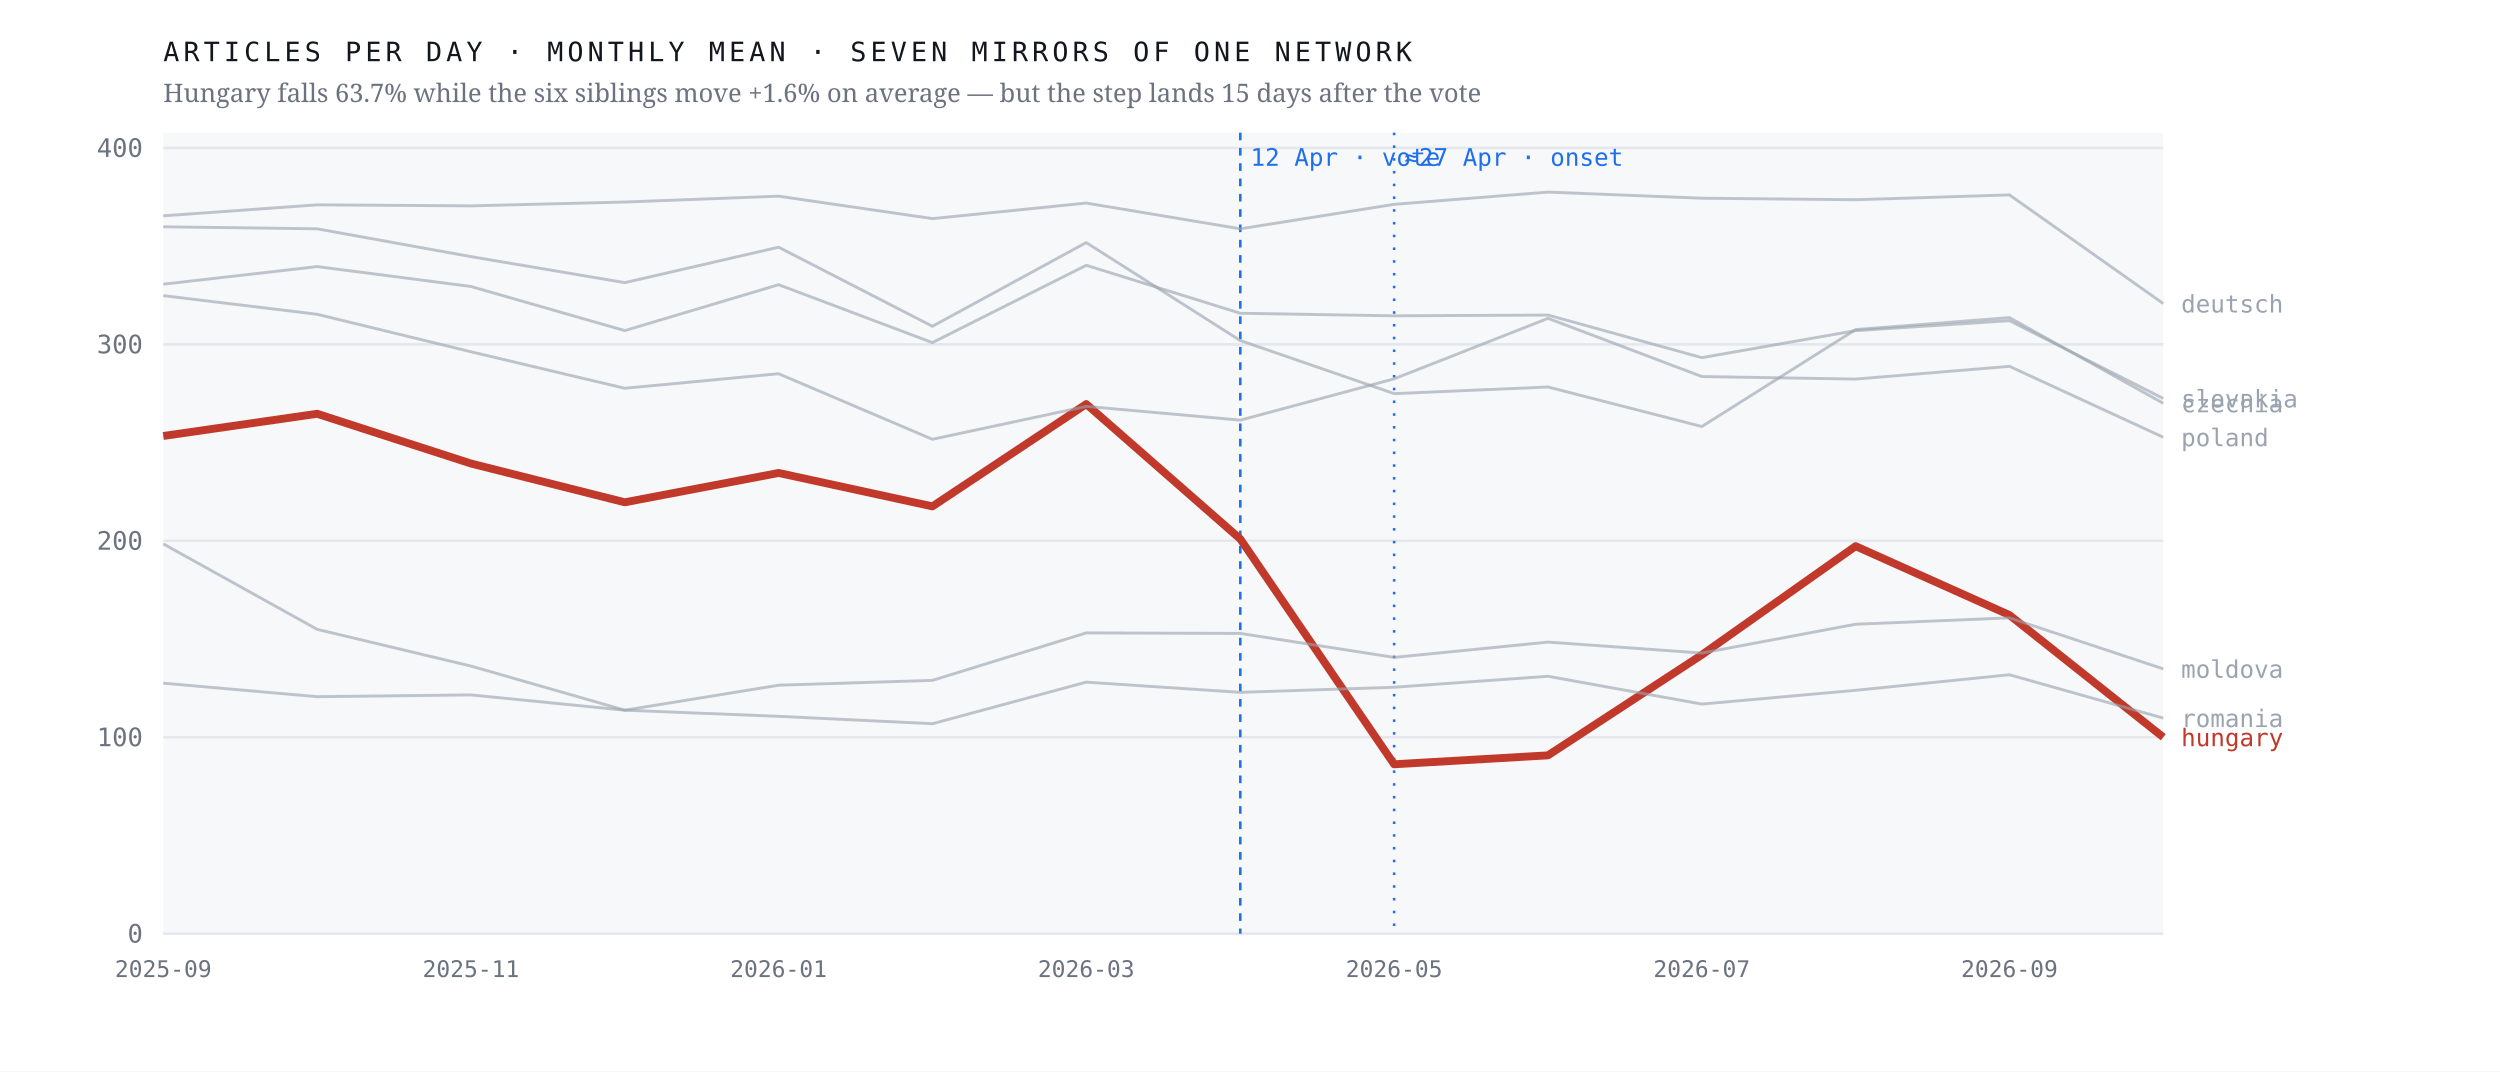
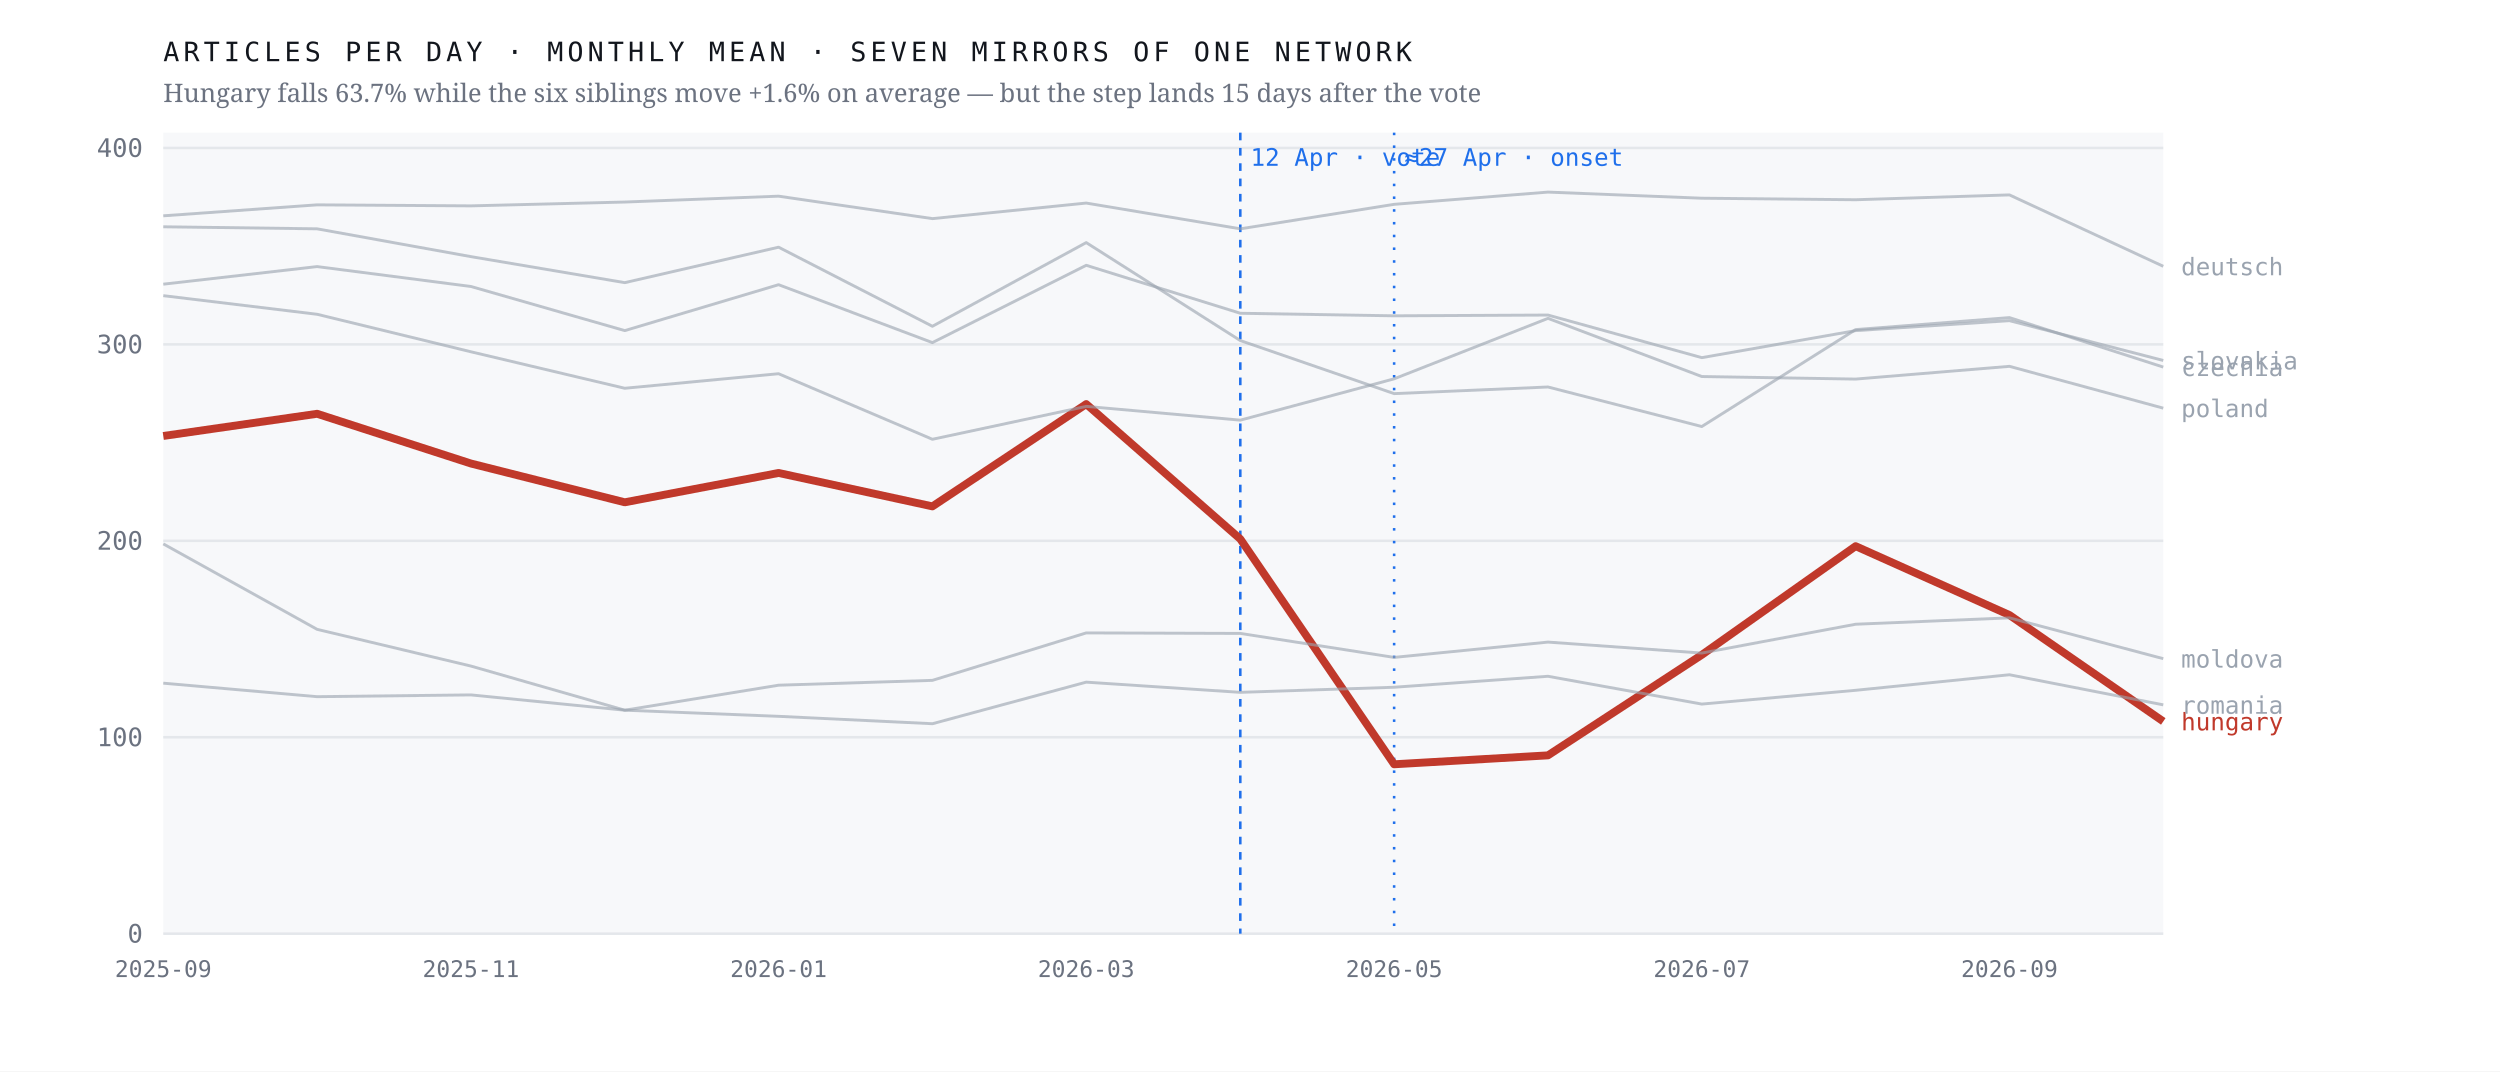
<svg xmlns="http://www.w3.org/2000/svg" viewBox="0 0 980 420" width="980" height="420" role="img" aria-label="Monthly output of seven mirrors of one network; the Hungarian line falls 63.7% after April 2026 while the six others hold roughly flat">
  <rect width="980" height="420" fill="#ffffff" />
  <rect x="64" y="52" width="784" height="314" fill="#f7f8fa" />
  <line x1="64" y1="366.0" x2="848" y2="366.0" stroke="#e4e7eb" stroke-width="1" />
  <text x="56.0" y="369.5" font-family="ui-monospace,'IBM Plex Mono',Menlo,monospace" font-size="10" font-weight="400" letter-spacing="0" fill="#6b7280" text-anchor="end">0</text>
  <line x1="64" y1="289.0" x2="848" y2="289.0" stroke="#e4e7eb" stroke-width="1" />
  <text x="56.0" y="292.5" font-family="ui-monospace,'IBM Plex Mono',Menlo,monospace" font-size="10" font-weight="400" letter-spacing="0" fill="#6b7280" text-anchor="end">100</text>
  <line x1="64" y1="212.0" x2="848" y2="212.0" stroke="#e4e7eb" stroke-width="1" />
  <text x="56.0" y="215.5" font-family="ui-monospace,'IBM Plex Mono',Menlo,monospace" font-size="10" font-weight="400" letter-spacing="0" fill="#6b7280" text-anchor="end">200</text>
  <line x1="64" y1="135.0" x2="848" y2="135.0" stroke="#e4e7eb" stroke-width="1" />
  <text x="56.0" y="138.5" font-family="ui-monospace,'IBM Plex Mono',Menlo,monospace" font-size="10" font-weight="400" letter-spacing="0" fill="#6b7280" text-anchor="end">300</text>
  <line x1="64" y1="58.0" x2="848" y2="58.0" stroke="#e4e7eb" stroke-width="1" />
  <text x="56.0" y="61.5" font-family="ui-monospace,'IBM Plex Mono',Menlo,monospace" font-size="10" font-weight="400" letter-spacing="0" fill="#6b7280" text-anchor="end">400</text>
  <line x1="486.2" y1="52" x2="486.2" y2="366" stroke="#1f6feb" stroke-width="1" stroke-dasharray="3 3" />
  <text x="490.2" y="65.0" font-family="ui-monospace,'IBM Plex Mono',Menlo,monospace" font-size="9.5" font-weight="400" letter-spacing="0" fill="#1f6feb" text-anchor="start">12 Apr · vote</text>
  <line x1="546.5" y1="52" x2="546.5" y2="366" stroke="#1f6feb" stroke-width="1" stroke-dasharray="1 4" />
  <text x="550.5" y="65.0" font-family="ui-monospace,'IBM Plex Mono',Menlo,monospace" font-size="9.5" font-weight="400" letter-spacing="0" fill="#1f6feb" text-anchor="start">≈27 Apr · onset</text>
-   <polyline points="64.0,170.9 124.3,162.2 184.6,181.7 244.9,196.9 305.2,185.4 365.5,198.5 425.8,158.4 486.2,211.3 546.5,299.6 606.8,296.1 667.1,256.7 727.4,214.1 787.7,241.1 848.0,289.0" fill="none" stroke="#c0392b" stroke-width="3.1" stroke-opacity="1" stroke-linejoin="round" />
-   <text x="855.0" y="292.5" font-family="ui-monospace,'IBM Plex Mono',Menlo,monospace" font-size="9.5" font-weight="500" letter-spacing="0" fill="#c0392b" text-anchor="start">hungary</text>
-   <polyline points="64.0,88.9 124.3,89.7 184.6,100.6 244.9,110.8 305.2,96.9 365.5,127.9 425.8,95.1 486.2,133.5 546.5,154.3 606.8,151.7 667.1,167.2 727.4,129.2 787.7,124.5 848.0,158.1" fill="none" stroke="#9aa3af" stroke-width="1.15" stroke-opacity="0.62" stroke-linejoin="round" />
-   <text x="855.0" y="161.6" font-family="ui-monospace,'IBM Plex Mono',Menlo,monospace" font-size="9.5" font-weight="400" letter-spacing="0" fill="#9aa3af" text-anchor="start">czechia</text>
-   <polyline points="64.0,84.6 124.3,80.3 184.6,80.7 244.9,79.2 305.2,76.9 365.5,85.7 425.8,79.6 486.2,89.7 546.5,80.1 606.8,75.3 667.1,77.7 727.4,78.3 787.7,76.4 848.0,119.0" fill="none" stroke="#9aa3af" stroke-width="1.15" stroke-opacity="0.62" stroke-linejoin="round" />
-   <text x="855.0" y="122.5" font-family="ui-monospace,'IBM Plex Mono',Menlo,monospace" font-size="9.5" font-weight="400" letter-spacing="0" fill="#9aa3af" text-anchor="start">deutsch</text>
-   <polyline points="64.0,213.2 124.3,246.7 184.6,261.1 244.9,278.4 305.2,268.6 365.5,266.7 425.8,248.1 486.2,248.3 546.5,257.7 606.8,251.7 667.1,256.0 727.4,244.7 787.7,242.2 848.0,262.2" fill="none" stroke="#9aa3af" stroke-width="1.15" stroke-opacity="0.62" stroke-linejoin="round" />
-   <text x="855.0" y="265.7" font-family="ui-monospace,'IBM Plex Mono',Menlo,monospace" font-size="9.5" font-weight="400" letter-spacing="0" fill="#9aa3af" text-anchor="start">moldova</text>
-   <polyline points="64.0,115.9 124.3,123.2 184.6,137.9 244.9,152.2 305.2,146.5 365.5,172.2 425.8,159.3 486.2,164.7 546.5,148.5 606.8,124.8 667.1,147.6 727.4,148.6 787.7,143.6 848.0,171.4" fill="none" stroke="#9aa3af" stroke-width="1.15" stroke-opacity="0.62" stroke-linejoin="round" />
-   <text x="855.0" y="174.9" font-family="ui-monospace,'IBM Plex Mono',Menlo,monospace" font-size="9.5" font-weight="400" letter-spacing="0" fill="#9aa3af" text-anchor="start">poland</text>
-   <polyline points="64.0,267.8 124.3,273.1 184.6,272.4 244.9,278.4 305.2,280.8 365.5,283.7 425.8,267.4 486.2,271.4 546.5,269.4 606.8,265.1 667.1,276.0 727.4,270.6 787.7,264.5 848.0,281.5" fill="none" stroke="#9aa3af" stroke-width="1.15" stroke-opacity="0.62" stroke-linejoin="round" />
-   <text x="855.0" y="285.0" font-family="ui-monospace,'IBM Plex Mono',Menlo,monospace" font-size="9.5" font-weight="400" letter-spacing="0" fill="#9aa3af" text-anchor="start">romania</text>
-   <polyline points="64.0,111.4 124.3,104.5 184.6,112.3 244.9,129.6 305.2,111.6 365.5,134.3 425.8,104.0 486.2,122.8 546.5,123.8 606.8,123.5 667.1,140.2 727.4,129.6 787.7,125.7 848.0,156.2" fill="none" stroke="#9aa3af" stroke-width="1.15" stroke-opacity="0.62" stroke-linejoin="round" />
-   <text x="855.0" y="159.7" font-family="ui-monospace,'IBM Plex Mono',Menlo,monospace" font-size="9.5" font-weight="400" letter-spacing="0" fill="#9aa3af" text-anchor="start">slovakia</text>
+   <polyline points="64.0,170.9 124.3,162.2 184.6,181.7 244.9,196.9 305.2,185.4 365.5,198.5 425.8,158.4 486.2,211.3 546.5,299.6 606.8,296.1 667.1,256.7 727.4,214.1 787.7,241.1 848.0,282.8" fill="none" stroke="#c0392b" stroke-width="3.1" stroke-opacity="1" stroke-linejoin="round" />
+   <text x="855.0" y="286.3" font-family="ui-monospace,'IBM Plex Mono',Menlo,monospace" font-size="9.5" font-weight="500" letter-spacing="0" fill="#c0392b" text-anchor="start">hungary</text>
+   <polyline points="64.0,88.9 124.3,89.7 184.6,100.6 244.9,110.8 305.2,96.9 365.5,127.9 425.8,95.1 486.2,133.5 546.5,154.3 606.8,151.7 667.1,167.2 727.4,129.2 787.7,124.5 848.0,143.9" fill="none" stroke="#9aa3af" stroke-width="1.15" stroke-opacity="0.62" stroke-linejoin="round" />
+   <text x="855.0" y="147.4" font-family="ui-monospace,'IBM Plex Mono',Menlo,monospace" font-size="9.5" font-weight="400" letter-spacing="0" fill="#9aa3af" text-anchor="start">czechia</text>
+   <polyline points="64.0,84.6 124.3,80.3 184.6,80.7 244.9,79.2 305.2,76.9 365.5,85.7 425.8,79.6 486.2,89.7 546.5,80.1 606.8,75.3 667.1,77.7 727.4,78.3 787.7,76.4 848.0,104.4" fill="none" stroke="#9aa3af" stroke-width="1.15" stroke-opacity="0.62" stroke-linejoin="round" />
+   <text x="855.0" y="107.9" font-family="ui-monospace,'IBM Plex Mono',Menlo,monospace" font-size="9.5" font-weight="400" letter-spacing="0" fill="#9aa3af" text-anchor="start">deutsch</text>
+   <polyline points="64.0,213.2 124.3,246.7 184.6,261.1 244.9,278.4 305.2,268.6 365.5,266.7 425.8,248.1 486.2,248.3 546.5,257.7 606.8,251.7 667.1,256.0 727.4,244.7 787.7,242.2 848.0,258.2" fill="none" stroke="#9aa3af" stroke-width="1.15" stroke-opacity="0.62" stroke-linejoin="round" />
+   <text x="855.0" y="261.7" font-family="ui-monospace,'IBM Plex Mono',Menlo,monospace" font-size="9.5" font-weight="400" letter-spacing="0" fill="#9aa3af" text-anchor="start">moldova</text>
+   <polyline points="64.0,115.9 124.3,123.2 184.6,137.9 244.9,152.2 305.2,146.5 365.5,172.2 425.8,159.3 486.2,164.7 546.5,148.5 606.8,124.8 667.1,147.6 727.4,148.6 787.7,143.6 848.0,160.0" fill="none" stroke="#9aa3af" stroke-width="1.15" stroke-opacity="0.62" stroke-linejoin="round" />
+   <text x="855.0" y="163.5" font-family="ui-monospace,'IBM Plex Mono',Menlo,monospace" font-size="9.5" font-weight="400" letter-spacing="0" fill="#9aa3af" text-anchor="start">poland</text>
+   <polyline points="64.0,267.8 124.3,273.1 184.6,272.4 244.9,278.4 305.2,280.8 365.5,283.7 425.8,267.4 486.2,271.4 546.5,269.4 606.8,265.1 667.1,276.0 727.4,270.6 787.7,264.5 848.0,276.3" fill="none" stroke="#9aa3af" stroke-width="1.15" stroke-opacity="0.62" stroke-linejoin="round" />
+   <text x="855.0" y="279.8" font-family="ui-monospace,'IBM Plex Mono',Menlo,monospace" font-size="9.5" font-weight="400" letter-spacing="0" fill="#9aa3af" text-anchor="start">romania</text>
+   <polyline points="64.0,111.4 124.3,104.5 184.6,112.3 244.9,129.6 305.2,111.6 365.5,134.3 425.8,104.0 486.2,122.8 546.5,123.8 606.8,123.5 667.1,140.2 727.4,129.6 787.7,125.7 848.0,141.3" fill="none" stroke="#9aa3af" stroke-width="1.15" stroke-opacity="0.62" stroke-linejoin="round" />
+   <text x="855.0" y="144.8" font-family="ui-monospace,'IBM Plex Mono',Menlo,monospace" font-size="9.5" font-weight="400" letter-spacing="0" fill="#9aa3af" text-anchor="start">slovakia</text>
  <text x="64.0" y="383.0" font-family="ui-monospace,'IBM Plex Mono',Menlo,monospace" font-size="9" font-weight="400" letter-spacing="0" fill="#6b7280" text-anchor="middle">2025-09</text>
  <text x="184.6" y="383.0" font-family="ui-monospace,'IBM Plex Mono',Menlo,monospace" font-size="9" font-weight="400" letter-spacing="0" fill="#6b7280" text-anchor="middle">2025-11</text>
  <text x="305.2" y="383.0" font-family="ui-monospace,'IBM Plex Mono',Menlo,monospace" font-size="9" font-weight="400" letter-spacing="0" fill="#6b7280" text-anchor="middle">2026-01</text>
  <text x="425.8" y="383.0" font-family="ui-monospace,'IBM Plex Mono',Menlo,monospace" font-size="9" font-weight="400" letter-spacing="0" fill="#6b7280" text-anchor="middle">2026-03</text>
  <text x="546.5" y="383.0" font-family="ui-monospace,'IBM Plex Mono',Menlo,monospace" font-size="9" font-weight="400" letter-spacing="0" fill="#6b7280" text-anchor="middle">2026-05</text>
  <text x="667.1" y="383.0" font-family="ui-monospace,'IBM Plex Mono',Menlo,monospace" font-size="9" font-weight="400" letter-spacing="0" fill="#6b7280" text-anchor="middle">2026-07</text>
  <text x="787.7" y="383.0" font-family="ui-monospace,'IBM Plex Mono',Menlo,monospace" font-size="9" font-weight="400" letter-spacing="0" fill="#6b7280" text-anchor="middle">2026-09</text>
  <text x="64.0" y="24.0" font-family="ui-monospace,'IBM Plex Mono',Menlo,monospace" font-size="10.5" font-weight="400" letter-spacing="1.6" fill="#12161d" text-anchor="start">ARTICLES PER DAY · MONTHLY MEAN · SEVEN MIRRORS OF ONE NETWORK</text>
  <text x="64.0" y="40.0" font-family="'Newsreader',Georgia,serif" font-size="10" font-weight="400" letter-spacing="0" fill="#6b7280" text-anchor="start">Hungary falls 63.7% while the six siblings move +1.6% on average — but the step lands 15 days after the vote</text>
</svg>
